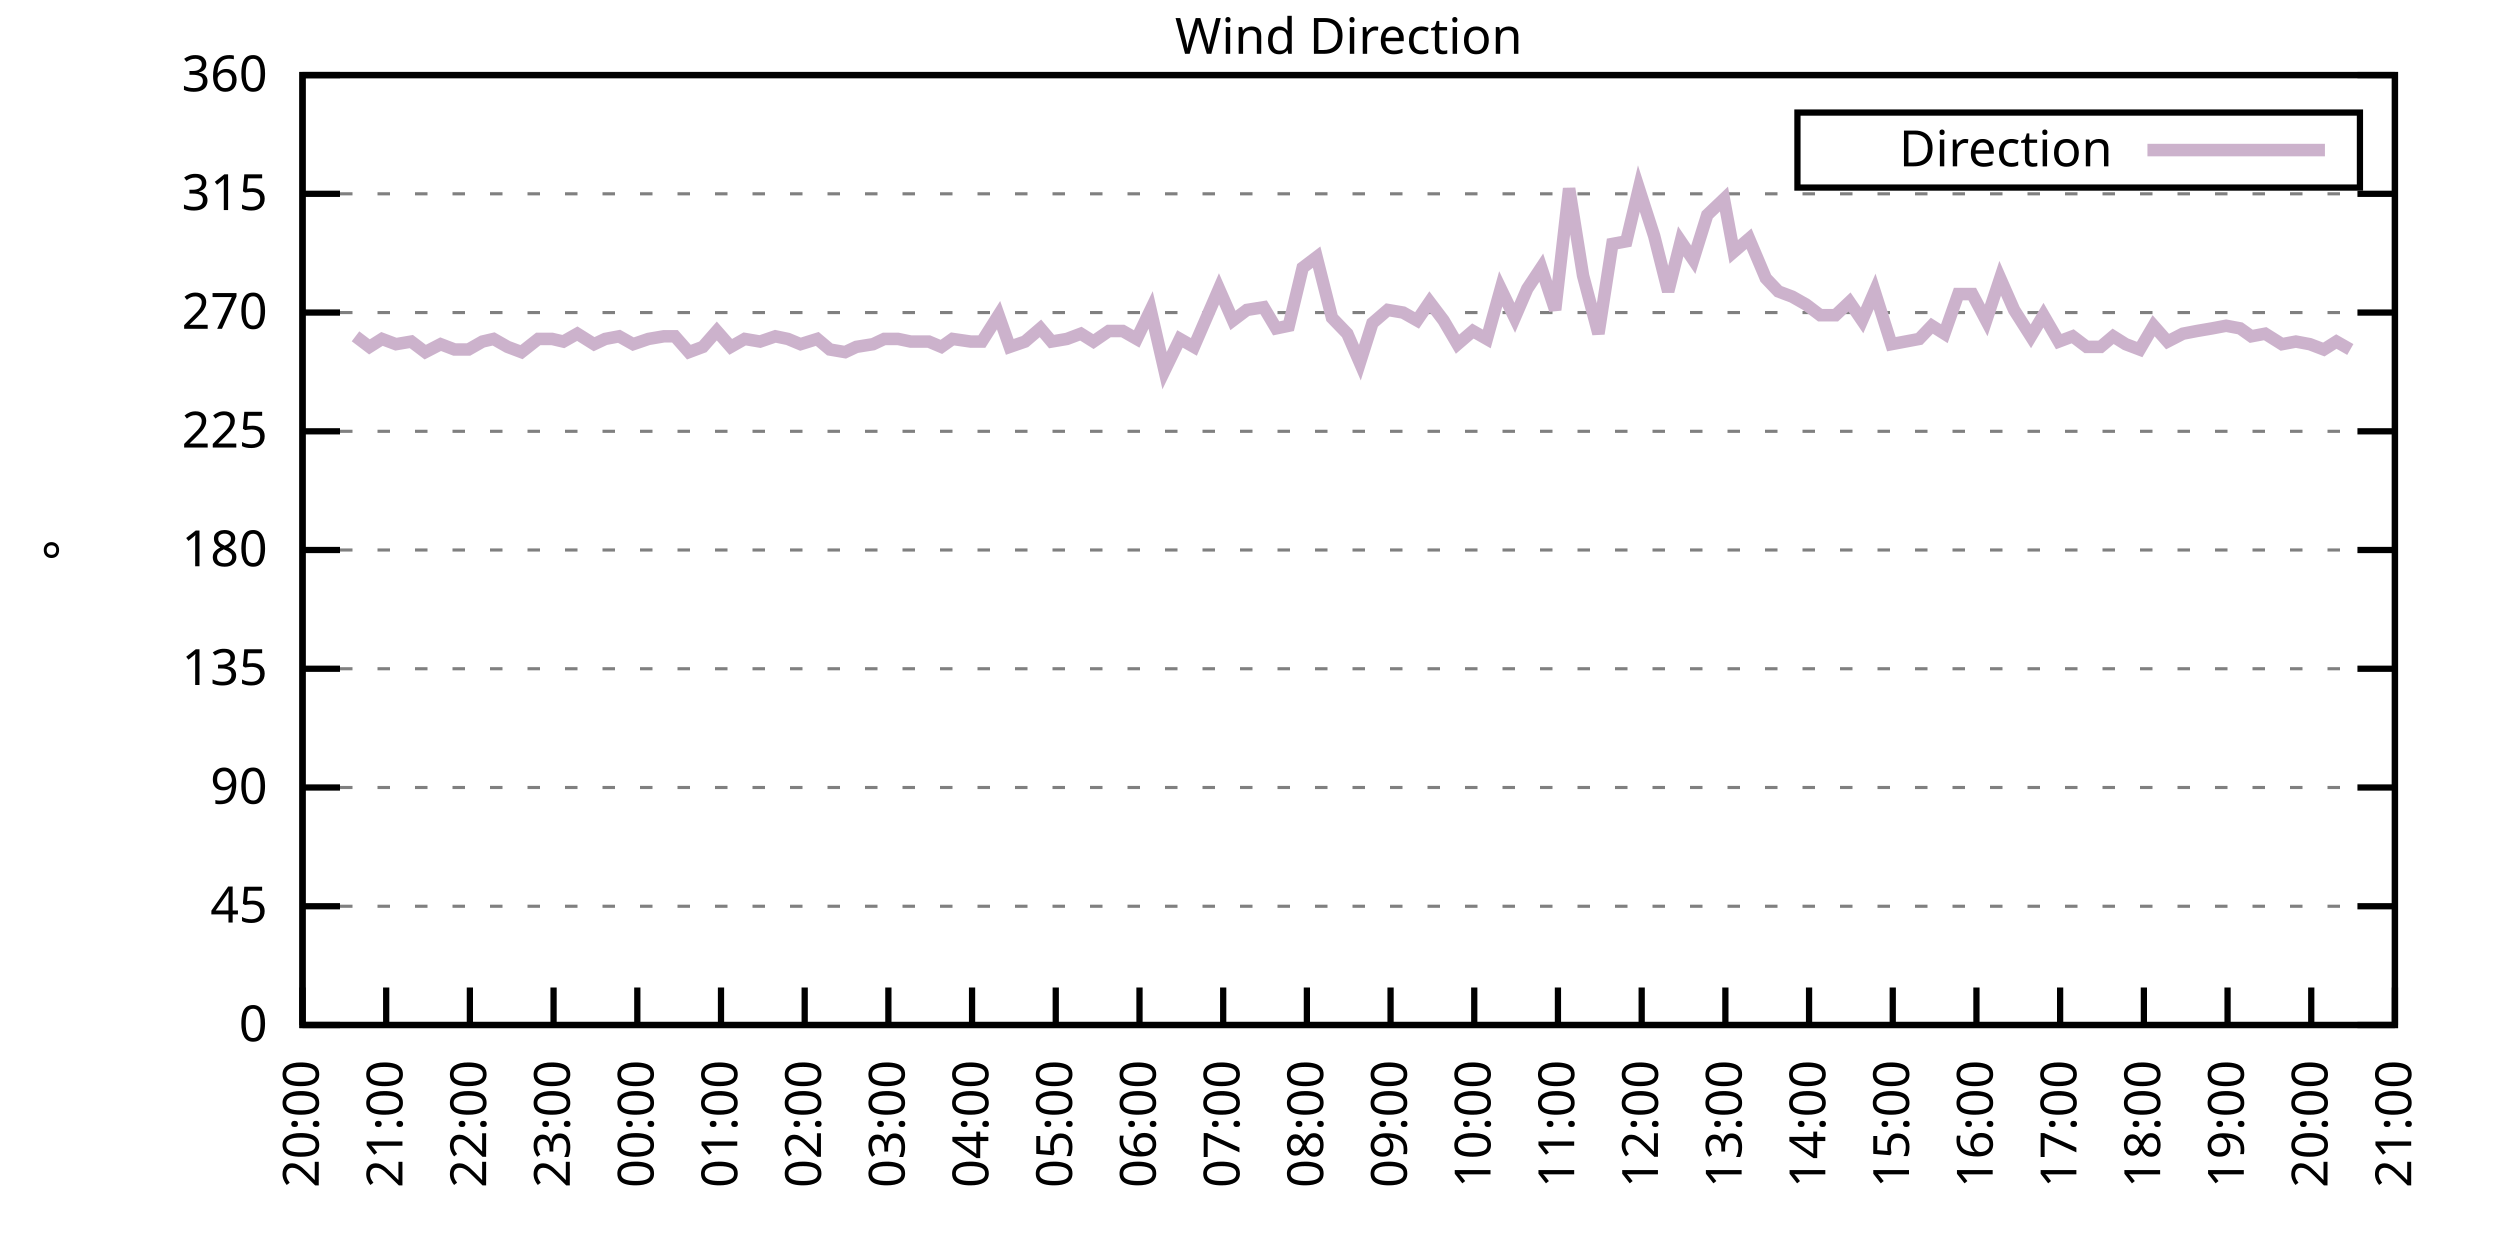
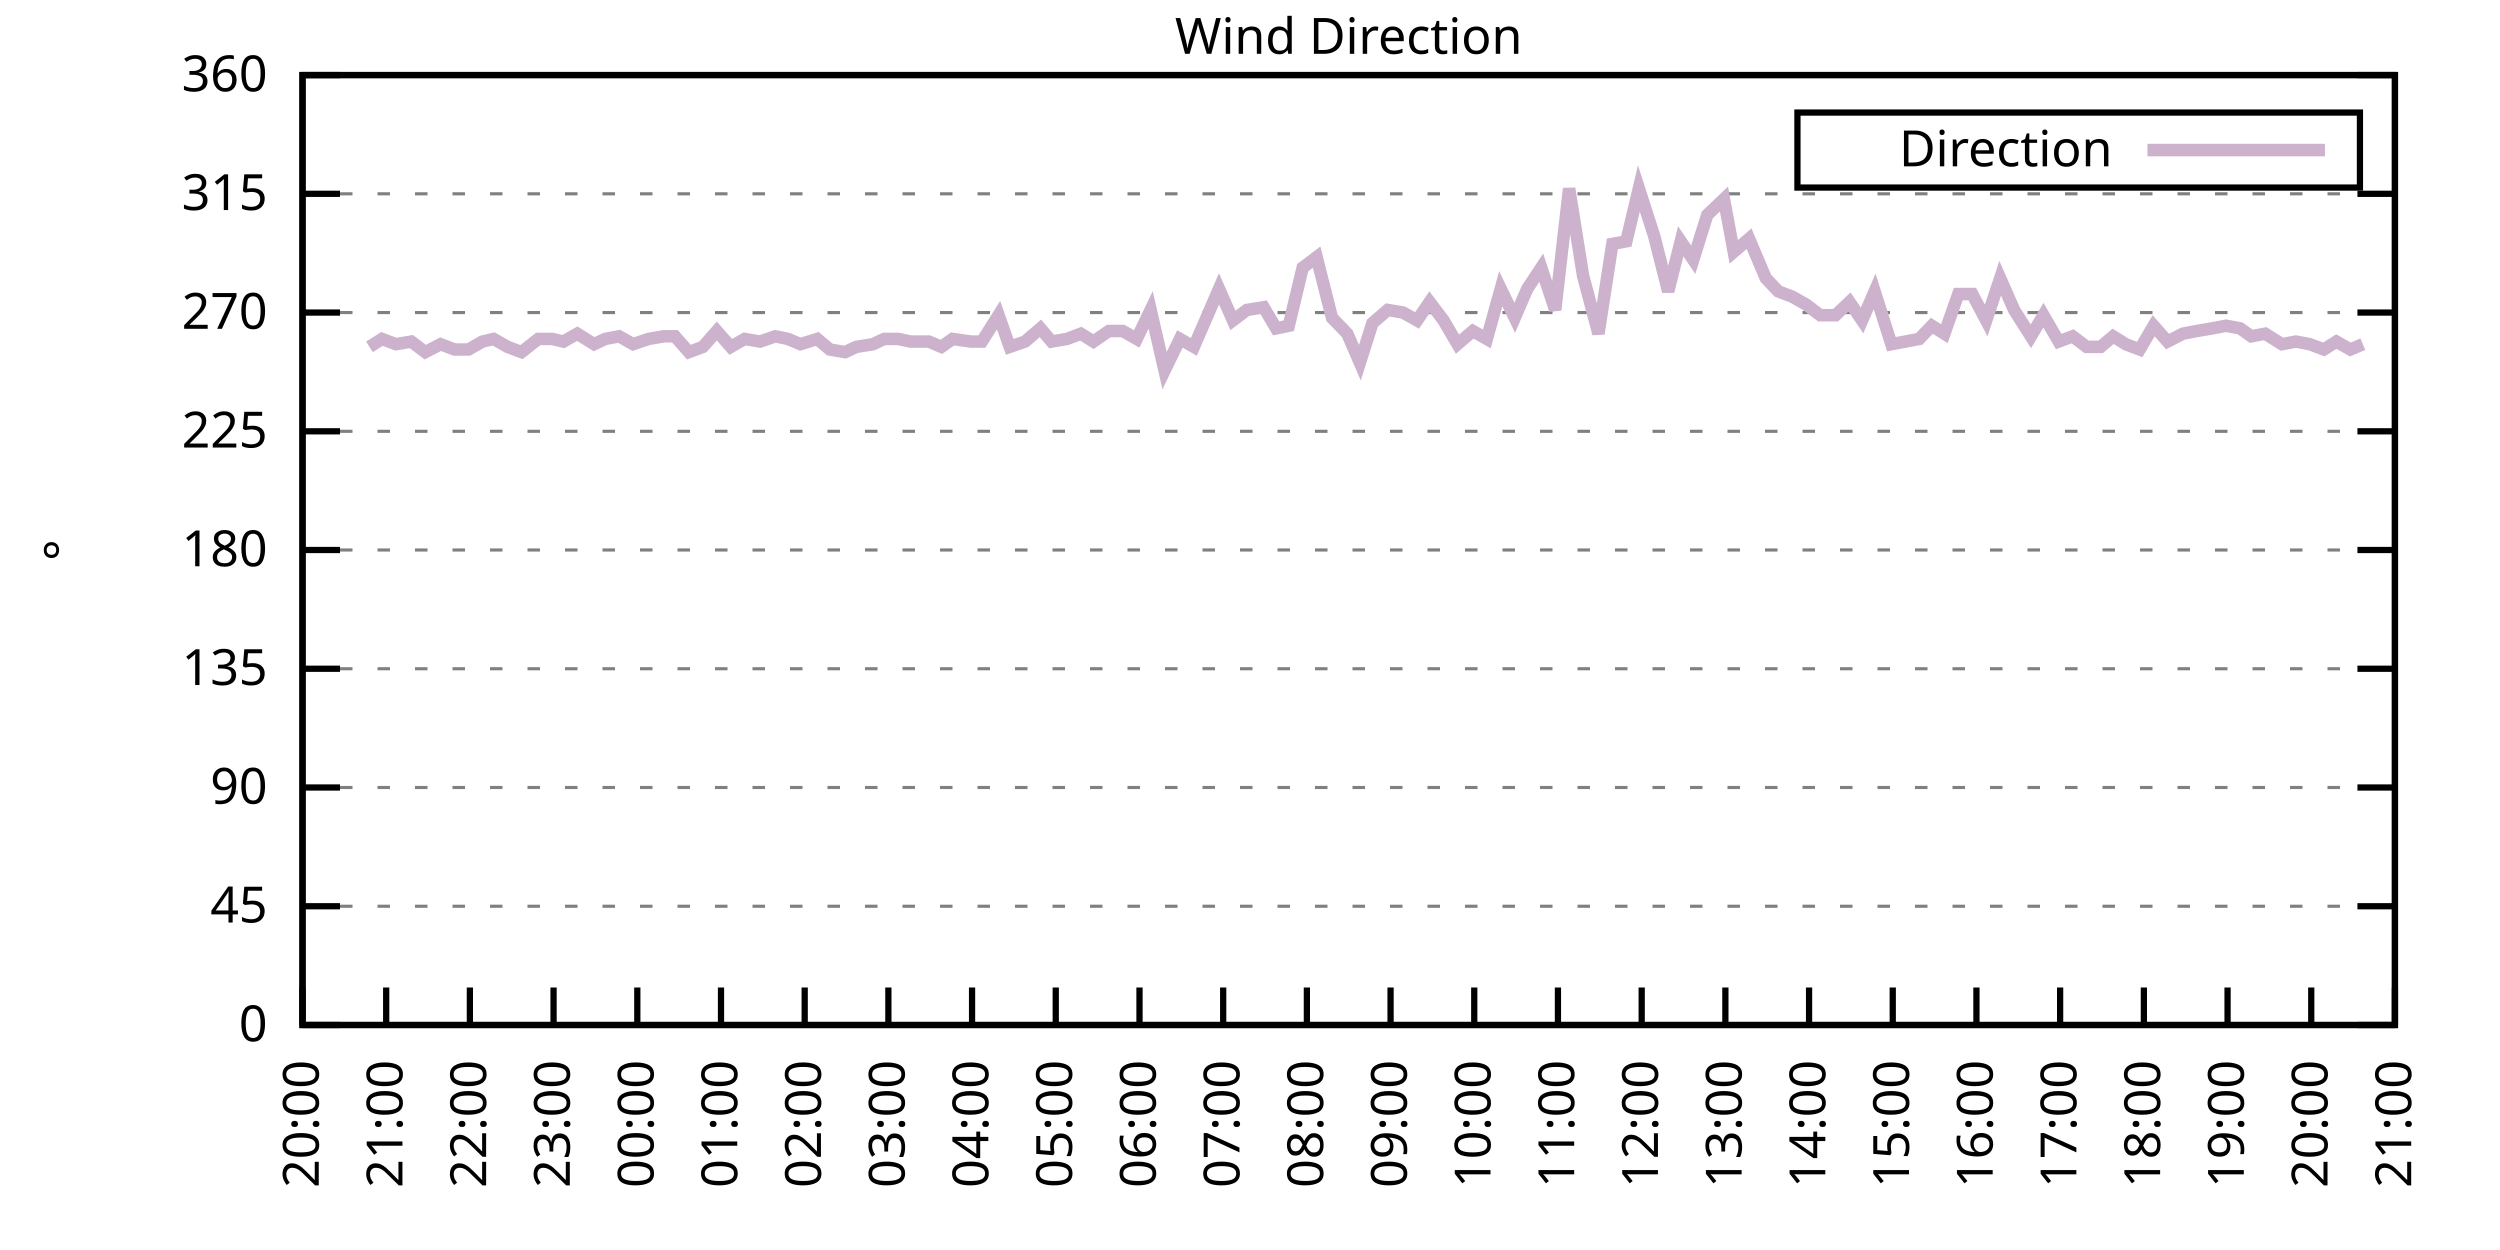
<svg xmlns="http://www.w3.org/2000/svg" xmlns:xlink="http://www.w3.org/1999/xlink" width="400" height="200" viewBox="0 0 400 200">
  <g id="gnuplot_canvas">
    <rect x="0" y="0" width="400" height="200" fill="none" />
    <defs>
      <circle id="gpDot" r="0.5" stroke-width="0.5" stroke="currentColor" />
      <path id="gpPt0" stroke-width="0.333" stroke="currentColor" d="M-1,0 h2 M0,-1 v2" />
      <path id="gpPt1" stroke-width="0.333" stroke="currentColor" d="M-1,-1 L1,1 M1,-1 L-1,1" />
      <path id="gpPt2" stroke-width="0.333" stroke="currentColor" d="M-1,0 L1,0 M0,-1 L0,1 M-1,-1 L1,1 M-1,1 L1,-1" />
      <rect id="gpPt3" stroke-width="0.333" stroke="currentColor" x="-1" y="-1" width="2" height="2" />
      <rect id="gpPt4" stroke-width="0.333" stroke="currentColor" fill="currentColor" x="-1" y="-1" width="2" height="2" />
      <circle id="gpPt5" stroke-width="0.333" stroke="currentColor" cx="0" cy="0" r="1" />
      <use xlink:href="#gpPt5" id="gpPt6" fill="currentColor" stroke="none" />
      <path id="gpPt7" stroke-width="0.333" stroke="currentColor" d="M0,-1.33 L-1.33,0.67 L1.33,0.67 z" />
      <use xlink:href="#gpPt7" id="gpPt8" fill="currentColor" stroke="none" />
      <use xlink:href="#gpPt7" id="gpPt9" stroke="currentColor" transform="rotate(180)" />
      <use xlink:href="#gpPt9" id="gpPt10" fill="currentColor" stroke="none" />
      <use xlink:href="#gpPt3" id="gpPt11" stroke="currentColor" transform="rotate(45)" />
      <use xlink:href="#gpPt11" id="gpPt12" fill="currentColor" stroke="none" />
      <path id="gpPt13" stroke-width="0.333" stroke="currentColor" d="M0,1.330 L1.265,0.411 L0.782,-1.067 L-0.782,-1.076 L-1.265,0.411 z" />
      <use xlink:href="#gpPt13" id="gpPt14" fill="currentColor" stroke="none" />
      <filter id="textbox" filterUnits="objectBoundingBox" x="0" y="0" height="1" width="1">
        <feFlood flood-color="white" flood-opacity="1" result="bgnd" />
        <feComposite in="SourceGraphic" in2="bgnd" operator="atop" />
      </filter>
      <filter id="greybox" filterUnits="objectBoundingBox" x="0" y="0" height="1" width="1">
        <feFlood flood-color="lightgrey" flood-opacity="1" result="grey" />
        <feComposite in="SourceGraphic" in2="grey" operator="atop" />
      </filter>
    </defs>
    <g fill="none" color="white" stroke="currentColor" stroke-width="1.00" stroke-linecap="butt" stroke-linejoin="miter">
</g>
    <g fill="none" color="black" stroke="currentColor" stroke-width="1.00" stroke-linecap="butt" stroke-linejoin="miter">
      <g stroke="none" shape-rendering="crispEdges">
        <polygon fill="rgb(255, 255, 255)" points="48.40,164.00 383.18,164.00 383.18,12.02 48.40,12.02 " />
      </g>
    </g>
    <g fill="none" color="black" stroke="currentColor" stroke-width="1.00" stroke-linecap="butt" stroke-linejoin="miter">
</g>
    <g fill="none" color="black" stroke="black" stroke-width="0.50" stroke-linecap="butt" stroke-linejoin="miter">
</g>
    <g fill="none" color="gray" stroke="currentColor" stroke-width="0.50" stroke-linecap="butt" stroke-linejoin="miter">
      <path stroke="gray" stroke-dasharray="2,4" class="gridline" d="M48.40,164.00 L383.19,164.00  " />
    </g>
    <g fill="none" color="gray" stroke="gray" stroke-width="1.00" stroke-linecap="butt" stroke-linejoin="miter">
</g>
    <g fill="none" color="black" stroke="currentColor" stroke-width="1.00" stroke-linecap="butt" stroke-linejoin="miter">
      <path stroke="black" d="M48.40,164.00 L54.40,164.00 M383.19,164.00 L377.19,164.00  " />
      <g transform="translate(42.80,166.60)" stroke="none" fill="black" font-family="Sans" font-size="8.00" text-anchor="end">
        <text>
          <tspan font-family="Sans"> 0</tspan>
        </text>
      </g>
    </g>
    <g fill="none" color="black" stroke="currentColor" stroke-width="1.00" stroke-linecap="butt" stroke-linejoin="miter">
</g>
    <g fill="none" color="black" stroke="black" stroke-width="0.50" stroke-linecap="butt" stroke-linejoin="miter">
</g>
    <g fill="none" color="gray" stroke="currentColor" stroke-width="0.50" stroke-linecap="butt" stroke-linejoin="miter">
      <path stroke="gray" stroke-dasharray="2,4" class="gridline" d="M48.40,145.00 L383.19,145.00  " />
    </g>
    <g fill="none" color="gray" stroke="gray" stroke-width="1.00" stroke-linecap="butt" stroke-linejoin="miter">
</g>
    <g fill="none" color="black" stroke="currentColor" stroke-width="1.00" stroke-linecap="butt" stroke-linejoin="miter">
      <path stroke="black" d="M48.40,145.00 L54.40,145.00 M383.19,145.00 L377.19,145.00  " />
      <g transform="translate(42.80,147.60)" stroke="none" fill="black" font-family="Sans" font-size="8.00" text-anchor="end">
        <text>
          <tspan font-family="Sans"> 45</tspan>
        </text>
      </g>
    </g>
    <g fill="none" color="black" stroke="currentColor" stroke-width="1.00" stroke-linecap="butt" stroke-linejoin="miter">
</g>
    <g fill="none" color="black" stroke="black" stroke-width="0.50" stroke-linecap="butt" stroke-linejoin="miter">
</g>
    <g fill="none" color="gray" stroke="currentColor" stroke-width="0.50" stroke-linecap="butt" stroke-linejoin="miter">
      <path stroke="gray" stroke-dasharray="2,4" class="gridline" d="M48.40,126.00 L383.19,126.00  " />
    </g>
    <g fill="none" color="gray" stroke="gray" stroke-width="1.00" stroke-linecap="butt" stroke-linejoin="miter">
</g>
    <g fill="none" color="black" stroke="currentColor" stroke-width="1.00" stroke-linecap="butt" stroke-linejoin="miter">
      <path stroke="black" d="M48.40,126.00 L54.40,126.00 M383.19,126.00 L377.19,126.00  " />
      <g transform="translate(42.80,128.60)" stroke="none" fill="black" font-family="Sans" font-size="8.00" text-anchor="end">
        <text>
          <tspan font-family="Sans"> 90</tspan>
        </text>
      </g>
    </g>
    <g fill="none" color="black" stroke="currentColor" stroke-width="1.00" stroke-linecap="butt" stroke-linejoin="miter">
</g>
    <g fill="none" color="black" stroke="black" stroke-width="0.50" stroke-linecap="butt" stroke-linejoin="miter">
</g>
    <g fill="none" color="gray" stroke="currentColor" stroke-width="0.50" stroke-linecap="butt" stroke-linejoin="miter">
      <path stroke="gray" stroke-dasharray="2,4" class="gridline" d="M48.40,107.00 L383.19,107.00  " />
    </g>
    <g fill="none" color="gray" stroke="gray" stroke-width="1.00" stroke-linecap="butt" stroke-linejoin="miter">
</g>
    <g fill="none" color="black" stroke="currentColor" stroke-width="1.00" stroke-linecap="butt" stroke-linejoin="miter">
      <path stroke="black" d="M48.40,107.00 L54.40,107.00 M383.19,107.00 L377.19,107.00  " />
      <g transform="translate(42.80,109.60)" stroke="none" fill="black" font-family="Sans" font-size="8.00" text-anchor="end">
        <text>
          <tspan font-family="Sans"> 135</tspan>
        </text>
      </g>
    </g>
    <g fill="none" color="black" stroke="currentColor" stroke-width="1.00" stroke-linecap="butt" stroke-linejoin="miter">
</g>
    <g fill="none" color="black" stroke="black" stroke-width="0.50" stroke-linecap="butt" stroke-linejoin="miter">
</g>
    <g fill="none" color="gray" stroke="currentColor" stroke-width="0.50" stroke-linecap="butt" stroke-linejoin="miter">
      <path stroke="gray" stroke-dasharray="2,4" class="gridline" d="M48.40,88.00 L383.19,88.00  " />
    </g>
    <g fill="none" color="gray" stroke="gray" stroke-width="1.00" stroke-linecap="butt" stroke-linejoin="miter">
</g>
    <g fill="none" color="black" stroke="currentColor" stroke-width="1.00" stroke-linecap="butt" stroke-linejoin="miter">
      <path stroke="black" d="M48.40,88.00 L54.40,88.00 M383.19,88.00 L377.19,88.00  " />
      <g transform="translate(42.80,90.60)" stroke="none" fill="black" font-family="Sans" font-size="8.00" text-anchor="end">
        <text>
          <tspan font-family="Sans"> 180</tspan>
        </text>
      </g>
    </g>
    <g fill="none" color="black" stroke="currentColor" stroke-width="1.00" stroke-linecap="butt" stroke-linejoin="miter">
</g>
    <g fill="none" color="black" stroke="black" stroke-width="0.50" stroke-linecap="butt" stroke-linejoin="miter">
</g>
    <g fill="none" color="gray" stroke="currentColor" stroke-width="0.50" stroke-linecap="butt" stroke-linejoin="miter">
      <path stroke="gray" stroke-dasharray="2,4" class="gridline" d="M48.40,69.01 L383.19,69.01  " />
    </g>
    <g fill="none" color="gray" stroke="gray" stroke-width="1.00" stroke-linecap="butt" stroke-linejoin="miter">
</g>
    <g fill="none" color="black" stroke="currentColor" stroke-width="1.00" stroke-linecap="butt" stroke-linejoin="miter">
      <path stroke="black" d="M48.40,69.01 L54.40,69.01 M383.19,69.01 L377.19,69.01  " />
      <g transform="translate(42.80,71.61)" stroke="none" fill="black" font-family="Sans" font-size="8.00" text-anchor="end">
        <text>
          <tspan font-family="Sans"> 225</tspan>
        </text>
      </g>
    </g>
    <g fill="none" color="black" stroke="currentColor" stroke-width="1.00" stroke-linecap="butt" stroke-linejoin="miter">
</g>
    <g fill="none" color="black" stroke="black" stroke-width="0.50" stroke-linecap="butt" stroke-linejoin="miter">
</g>
    <g fill="none" color="gray" stroke="currentColor" stroke-width="0.50" stroke-linecap="butt" stroke-linejoin="miter">
      <path stroke="gray" stroke-dasharray="2,4" class="gridline" d="M48.40,50.01 L383.19,50.01  " />
    </g>
    <g fill="none" color="gray" stroke="gray" stroke-width="1.00" stroke-linecap="butt" stroke-linejoin="miter">
</g>
    <g fill="none" color="black" stroke="currentColor" stroke-width="1.00" stroke-linecap="butt" stroke-linejoin="miter">
      <path stroke="black" d="M48.40,50.01 L54.40,50.01 M383.19,50.01 L377.19,50.01  " />
      <g transform="translate(42.80,52.61)" stroke="none" fill="black" font-family="Sans" font-size="8.00" text-anchor="end">
        <text>
          <tspan font-family="Sans"> 270</tspan>
        </text>
      </g>
    </g>
    <g fill="none" color="black" stroke="currentColor" stroke-width="1.00" stroke-linecap="butt" stroke-linejoin="miter">
</g>
    <g fill="none" color="black" stroke="black" stroke-width="0.50" stroke-linecap="butt" stroke-linejoin="miter">
</g>
    <g fill="none" color="gray" stroke="currentColor" stroke-width="0.50" stroke-linecap="butt" stroke-linejoin="miter">
      <path stroke="gray" stroke-dasharray="2,4" class="gridline" d="M48.40,31.01 L383.19,31.01  " />
    </g>
    <g fill="none" color="gray" stroke="gray" stroke-width="1.00" stroke-linecap="butt" stroke-linejoin="miter">
</g>
    <g fill="none" color="black" stroke="currentColor" stroke-width="1.00" stroke-linecap="butt" stroke-linejoin="miter">
      <path stroke="black" d="M48.40,31.01 L54.40,31.01 M383.19,31.01 L377.19,31.01  " />
      <g transform="translate(42.80,33.61)" stroke="none" fill="black" font-family="Sans" font-size="8.00" text-anchor="end">
        <text>
          <tspan font-family="Sans"> 315</tspan>
        </text>
      </g>
    </g>
    <g fill="none" color="black" stroke="currentColor" stroke-width="1.00" stroke-linecap="butt" stroke-linejoin="miter">
</g>
    <g fill="none" color="black" stroke="black" stroke-width="0.50" stroke-linecap="butt" stroke-linejoin="miter">
</g>
    <g fill="none" color="gray" stroke="currentColor" stroke-width="0.50" stroke-linecap="butt" stroke-linejoin="miter">
      <path stroke="gray" stroke-dasharray="2,4" class="gridline" d="M48.40,12.01 L383.19,12.01  " />
    </g>
    <g fill="none" color="gray" stroke="gray" stroke-width="1.00" stroke-linecap="butt" stroke-linejoin="miter">
</g>
    <g fill="none" color="black" stroke="currentColor" stroke-width="1.00" stroke-linecap="butt" stroke-linejoin="miter">
      <path stroke="black" d="M48.40,12.01 L54.40,12.01 M383.19,12.01 L377.19,12.01  " />
      <g transform="translate(42.80,14.61)" stroke="none" fill="black" font-family="Sans" font-size="8.00" text-anchor="end">
        <text>
          <tspan font-family="Sans"> 360</tspan>
        </text>
      </g>
    </g>
    <g fill="none" color="black" stroke="currentColor" stroke-width="1.00" stroke-linecap="butt" stroke-linejoin="miter">
      <path stroke="black" d="M48.40,164.00 L48.40,158.00  " />
      <g transform="translate(51.00,169.60) rotate(270.00)" stroke="none" fill="black" font-family="Sans" font-size="8.00" text-anchor="end">
        <text>
          <tspan font-family="Sans">20:00</tspan>
        </text>
      </g>
    </g>
    <g fill="none" color="black" stroke="currentColor" stroke-width="1.00" stroke-linecap="butt" stroke-linejoin="miter">
      <path stroke="black" d="M61.79,164.00 L61.79,158.00  " />
      <g transform="translate(64.39,169.60) rotate(270.00)" stroke="none" fill="black" font-family="Sans" font-size="8.00" text-anchor="end">
        <text>
          <tspan font-family="Sans">21:00</tspan>
        </text>
      </g>
    </g>
    <g fill="none" color="black" stroke="currentColor" stroke-width="1.00" stroke-linecap="butt" stroke-linejoin="miter">
      <path stroke="black" d="M75.18,164.00 L75.18,158.00  " />
      <g transform="translate(77.78,169.60) rotate(270.00)" stroke="none" fill="black" font-family="Sans" font-size="8.00" text-anchor="end">
        <text>
          <tspan font-family="Sans">22:00</tspan>
        </text>
      </g>
    </g>
    <g fill="none" color="black" stroke="currentColor" stroke-width="1.00" stroke-linecap="butt" stroke-linejoin="miter">
      <path stroke="black" d="M88.57,164.00 L88.57,158.00  " />
      <g transform="translate(91.17,169.60) rotate(270.00)" stroke="none" fill="black" font-family="Sans" font-size="8.00" text-anchor="end">
        <text>
          <tspan font-family="Sans">23:00</tspan>
        </text>
      </g>
    </g>
    <g fill="none" color="black" stroke="currentColor" stroke-width="1.00" stroke-linecap="butt" stroke-linejoin="miter">
      <path stroke="black" d="M101.97,164.00 L101.97,158.00  " />
      <g transform="translate(104.57,169.60) rotate(270.00)" stroke="none" fill="black" font-family="Sans" font-size="8.00" text-anchor="end">
        <text>
          <tspan font-family="Sans">00:00</tspan>
        </text>
      </g>
    </g>
    <g fill="none" color="black" stroke="currentColor" stroke-width="1.00" stroke-linecap="butt" stroke-linejoin="miter">
      <path stroke="black" d="M115.36,164.00 L115.36,158.00  " />
      <g transform="translate(117.96,169.60) rotate(270.00)" stroke="none" fill="black" font-family="Sans" font-size="8.00" text-anchor="end">
        <text>
          <tspan font-family="Sans">01:00</tspan>
        </text>
      </g>
    </g>
    <g fill="none" color="black" stroke="currentColor" stroke-width="1.00" stroke-linecap="butt" stroke-linejoin="miter">
      <path stroke="black" d="M128.75,164.00 L128.75,158.00  " />
      <g transform="translate(131.35,169.60) rotate(270.00)" stroke="none" fill="black" font-family="Sans" font-size="8.00" text-anchor="end">
        <text>
          <tspan font-family="Sans">02:00</tspan>
        </text>
      </g>
    </g>
    <g fill="none" color="black" stroke="currentColor" stroke-width="1.00" stroke-linecap="butt" stroke-linejoin="miter">
      <path stroke="black" d="M142.14,164.00 L142.14,158.00  " />
      <g transform="translate(144.74,169.60) rotate(270.00)" stroke="none" fill="black" font-family="Sans" font-size="8.00" text-anchor="end">
        <text>
          <tspan font-family="Sans">03:00</tspan>
        </text>
      </g>
    </g>
    <g fill="none" color="black" stroke="currentColor" stroke-width="1.00" stroke-linecap="butt" stroke-linejoin="miter">
      <path stroke="black" d="M155.53,164.00 L155.53,158.00  " />
      <g transform="translate(158.13,169.60) rotate(270.00)" stroke="none" fill="black" font-family="Sans" font-size="8.00" text-anchor="end">
        <text>
          <tspan font-family="Sans">04:00</tspan>
        </text>
      </g>
    </g>
    <g fill="none" color="black" stroke="currentColor" stroke-width="1.00" stroke-linecap="butt" stroke-linejoin="miter">
      <path stroke="black" d="M168.92,164.00 L168.92,158.00  " />
      <g transform="translate(171.52,169.60) rotate(270.00)" stroke="none" fill="black" font-family="Sans" font-size="8.00" text-anchor="end">
        <text>
          <tspan font-family="Sans">05:00</tspan>
        </text>
      </g>
    </g>
    <g fill="none" color="black" stroke="currentColor" stroke-width="1.00" stroke-linecap="butt" stroke-linejoin="miter">
      <path stroke="black" d="M182.32,164.00 L182.32,158.00  " />
      <g transform="translate(184.92,169.60) rotate(270.00)" stroke="none" fill="black" font-family="Sans" font-size="8.00" text-anchor="end">
        <text>
          <tspan font-family="Sans">06:00</tspan>
        </text>
      </g>
    </g>
    <g fill="none" color="black" stroke="currentColor" stroke-width="1.00" stroke-linecap="butt" stroke-linejoin="miter">
      <path stroke="black" d="M195.71,164.00 L195.71,158.00  " />
      <g transform="translate(198.31,169.60) rotate(270.00)" stroke="none" fill="black" font-family="Sans" font-size="8.00" text-anchor="end">
        <text>
          <tspan font-family="Sans">07:00</tspan>
        </text>
      </g>
    </g>
    <g fill="none" color="black" stroke="currentColor" stroke-width="1.00" stroke-linecap="butt" stroke-linejoin="miter">
      <path stroke="black" d="M209.10,164.00 L209.10,158.00  " />
      <g transform="translate(211.70,169.60) rotate(270.00)" stroke="none" fill="black" font-family="Sans" font-size="8.00" text-anchor="end">
        <text>
          <tspan font-family="Sans">08:00</tspan>
        </text>
      </g>
    </g>
    <g fill="none" color="black" stroke="currentColor" stroke-width="1.00" stroke-linecap="butt" stroke-linejoin="miter">
      <path stroke="black" d="M222.49,164.00 L222.49,158.00  " />
      <g transform="translate(225.09,169.60) rotate(270.00)" stroke="none" fill="black" font-family="Sans" font-size="8.00" text-anchor="end">
        <text>
          <tspan font-family="Sans">09:00</tspan>
        </text>
      </g>
    </g>
    <g fill="none" color="black" stroke="currentColor" stroke-width="1.00" stroke-linecap="butt" stroke-linejoin="miter">
      <path stroke="black" d="M235.88,164.00 L235.88,158.00  " />
      <g transform="translate(238.48,169.60) rotate(270.00)" stroke="none" fill="black" font-family="Sans" font-size="8.00" text-anchor="end">
        <text>
          <tspan font-family="Sans">10:00</tspan>
        </text>
      </g>
    </g>
    <g fill="none" color="black" stroke="currentColor" stroke-width="1.00" stroke-linecap="butt" stroke-linejoin="miter">
      <path stroke="black" d="M249.27,164.00 L249.27,158.00  " />
      <g transform="translate(251.87,169.60) rotate(270.00)" stroke="none" fill="black" font-family="Sans" font-size="8.00" text-anchor="end">
        <text>
          <tspan font-family="Sans">11:00</tspan>
        </text>
      </g>
    </g>
    <g fill="none" color="black" stroke="currentColor" stroke-width="1.00" stroke-linecap="butt" stroke-linejoin="miter">
      <path stroke="black" d="M262.67,164.00 L262.67,158.00  " />
      <g transform="translate(265.27,169.60) rotate(270.00)" stroke="none" fill="black" font-family="Sans" font-size="8.00" text-anchor="end">
        <text>
          <tspan font-family="Sans">12:00</tspan>
        </text>
      </g>
    </g>
    <g fill="none" color="black" stroke="currentColor" stroke-width="1.00" stroke-linecap="butt" stroke-linejoin="miter">
      <path stroke="black" d="M276.06,164.00 L276.06,158.00  " />
      <g transform="translate(278.66,169.60) rotate(270.00)" stroke="none" fill="black" font-family="Sans" font-size="8.00" text-anchor="end">
        <text>
          <tspan font-family="Sans">13:00</tspan>
        </text>
      </g>
    </g>
    <g fill="none" color="black" stroke="currentColor" stroke-width="1.00" stroke-linecap="butt" stroke-linejoin="miter">
      <path stroke="black" d="M289.45,164.00 L289.45,158.00  " />
      <g transform="translate(292.05,169.60) rotate(270.00)" stroke="none" fill="black" font-family="Sans" font-size="8.00" text-anchor="end">
        <text>
          <tspan font-family="Sans">14:00</tspan>
        </text>
      </g>
    </g>
    <g fill="none" color="black" stroke="currentColor" stroke-width="1.00" stroke-linecap="butt" stroke-linejoin="miter">
      <path stroke="black" d="M302.84,164.00 L302.84,158.00  " />
      <g transform="translate(305.44,169.60) rotate(270.00)" stroke="none" fill="black" font-family="Sans" font-size="8.00" text-anchor="end">
        <text>
          <tspan font-family="Sans">15:00</tspan>
        </text>
      </g>
    </g>
    <g fill="none" color="black" stroke="currentColor" stroke-width="1.00" stroke-linecap="butt" stroke-linejoin="miter">
      <path stroke="black" d="M316.23,164.00 L316.23,158.00  " />
      <g transform="translate(318.83,169.60) rotate(270.00)" stroke="none" fill="black" font-family="Sans" font-size="8.00" text-anchor="end">
        <text>
          <tspan font-family="Sans">16:00</tspan>
        </text>
      </g>
    </g>
    <g fill="none" color="black" stroke="currentColor" stroke-width="1.00" stroke-linecap="butt" stroke-linejoin="miter">
      <path stroke="black" d="M329.62,164.00 L329.62,158.00  " />
      <g transform="translate(332.22,169.60) rotate(270.00)" stroke="none" fill="black" font-family="Sans" font-size="8.00" text-anchor="end">
        <text>
          <tspan font-family="Sans">17:00</tspan>
        </text>
      </g>
    </g>
    <g fill="none" color="black" stroke="currentColor" stroke-width="1.00" stroke-linecap="butt" stroke-linejoin="miter">
      <path stroke="black" d="M343.02,164.00 L343.02,158.00  " />
      <g transform="translate(345.62,169.60) rotate(270.00)" stroke="none" fill="black" font-family="Sans" font-size="8.00" text-anchor="end">
        <text>
          <tspan font-family="Sans">18:00</tspan>
        </text>
      </g>
    </g>
    <g fill="none" color="black" stroke="currentColor" stroke-width="1.00" stroke-linecap="butt" stroke-linejoin="miter">
      <path stroke="black" d="M356.41,164.00 L356.41,158.00  " />
      <g transform="translate(359.01,169.60) rotate(270.00)" stroke="none" fill="black" font-family="Sans" font-size="8.00" text-anchor="end">
        <text>
          <tspan font-family="Sans">19:00</tspan>
        </text>
      </g>
    </g>
    <g fill="none" color="black" stroke="currentColor" stroke-width="1.00" stroke-linecap="butt" stroke-linejoin="miter">
      <path stroke="black" d="M369.80,164.00 L369.80,158.00  " />
      <g transform="translate(372.40,169.60) rotate(270.00)" stroke="none" fill="black" font-family="Sans" font-size="8.00" text-anchor="end">
        <text>
          <tspan font-family="Sans">20:00</tspan>
        </text>
      </g>
    </g>
    <g fill="none" color="black" stroke="currentColor" stroke-width="1.00" stroke-linecap="butt" stroke-linejoin="miter">
      <path stroke="black" d="M383.19,164.00 L383.19,158.00  " />
      <g transform="translate(385.79,169.60) rotate(270.00)" stroke="none" fill="black" font-family="Sans" font-size="8.00" text-anchor="end">
        <text>
          <tspan font-family="Sans">21:00</tspan>
        </text>
      </g>
    </g>
    <g fill="none" color="black" stroke="currentColor" stroke-width="1.00" stroke-linecap="butt" stroke-linejoin="miter">
</g>
    <g fill="none" color="black" stroke="currentColor" stroke-width="1.00" stroke-linecap="butt" stroke-linejoin="miter">
      <path stroke="black" d="M48.40,12.01 L48.40,164.00 L383.19,164.00 L383.19,12.01 L48.40,12.01 Z  " />
    </g>
    <g fill="none" color="black" stroke="currentColor" stroke-width="1.00" stroke-linecap="butt" stroke-linejoin="miter">
</g>
    <g fill="none" color="black" stroke="currentColor" stroke-width="1.00" stroke-linecap="butt" stroke-linejoin="miter">
      <path stroke="black" d="M287.59,30.01 L287.59,18.01 L377.59,18.01 L377.59,30.01 L287.59,30.01 Z  " />
    </g>
    <g id="Wind_direction_plot_1">
      <g fill="none" color="white" stroke="black" stroke-width="2.00" stroke-linecap="butt" stroke-linejoin="miter">
</g>
      <g fill="none" color="black" stroke="currentColor" stroke-width="2.00" stroke-linecap="butt" stroke-linejoin="miter">
        <g transform="translate(337.99,26.61)" stroke="none" fill="black" font-family="Sans" font-size="8.00" text-anchor="end">
          <text>
            <tspan font-family="Sans">Direction</tspan>
          </text>
        </g>
      </g>
      <g fill="none" color="black" stroke="currentColor" stroke-width="2.00" stroke-linecap="butt" stroke-linejoin="miter">
-         <path stroke="rgb(204, 178, 204)" d="M343.59,24.01 L371.99,24.01 M56.88,53.81 L59.11,55.50 L61.12,54.23 L63.35,55.07 L65.81,54.65 L68.04,56.34   L70.50,55.07 L72.73,55.92 L74.96,55.92 L77.19,54.65 L78.98,54.23 L81.21,55.50 L83.44,56.34 L86.12,54.23   L88.35,54.23 L90.14,54.65 L92.37,53.39 L95.05,55.07 L96.83,54.23 L99.06,53.81 L101.30,55.07 L103.75,54.23   L106.21,53.81 L107.99,53.81 L110.22,56.34 L112.46,55.50 L114.69,52.96 L116.92,55.50 L119.15,54.23 L121.61,54.65   L124.06,53.81 L126.07,54.23 L128.08,55.07 L130.76,54.23 L132.77,55.92 L135.22,56.34 L137.01,55.50 L139.69,55.07   L141.47,54.23 L143.70,54.23 L145.71,54.65 L148.61,54.65 L150.62,55.50 L152.41,54.23 L155.31,54.65 L157.10,54.65   L159.77,50.43 L161.56,55.50 L164.01,54.65 L166.47,52.54 L168.25,54.65 L170.71,54.23 L172.94,53.39 L174.95,54.65   L177.41,52.96 L179.64,52.96 L181.87,54.23 L184.10,49.59 L186.33,59.30 L188.79,54.23 L191.02,55.50 L195.04,46.21   L197.27,51.27 L199.50,49.59 L202.18,49.16 L204.19,52.54 L206.20,52.12 L208.43,42.83 L210.66,41.14 L213.12,50.85   L215.57,53.39 L217.58,58.03 L219.59,51.70 L222.04,49.59 L224.50,50.01 L226.73,51.27 L228.74,48.32 L230.97,51.27   L233.20,55.07 L235.66,52.96 L237.89,54.23 L240.12,46.21 L242.36,50.85 L244.36,46.21 L246.60,42.83 L248.83,49.59   L251.06,30.16 L253.29,44.10 L255.75,53.39 L257.98,39.03 L260.21,38.61 L262.22,30.16 L264.67,37.76 L266.91,46.63   L268.92,38.61 L270.92,41.56 L273.16,34.39 L275.83,31.85 L277.40,40.30 L279.85,38.19 L282.53,44.52 L284.54,46.63   L286.77,47.47 L289.00,48.74 L291.23,50.43 L293.69,50.43 L295.92,48.32 L297.93,51.27 L299.94,46.63 L302.62,55.07   L304.85,54.65 L307.08,54.23 L309.09,52.12 L311.10,53.39 L313.33,47.05 L315.56,47.05 L317.79,51.27 L320.03,44.52   L322.26,49.59 L324.94,53.81 L326.95,50.43 L329.40,54.65 L331.63,53.81 L333.86,55.50 L336.10,55.50 L338.10,53.81   L340.11,55.07 L342.35,55.92 L344.58,52.12 L346.81,54.65 L349.26,53.39 L351.50,52.96 L353.95,52.54 L356.18,52.12   L358.42,52.54 L360.20,53.81 L362.43,53.39 L365.11,55.07 L367.34,54.65 L369.58,55.07 L371.81,55.92 L373.82,54.65   L376.05,55.92  " />
+         <path stroke="rgb(204, 178, 204)" d="M343.59,24.01 L371.99,24.01 M59.11,55.50 L61.12,54.23 L63.35,55.07 L65.81,54.65 L68.04,56.34 L70.50,55.07   L72.73,55.92 L74.96,55.92 L77.19,54.65 L78.98,54.23 L81.21,55.50 L83.44,56.34 L86.12,54.23 L88.35,54.23   L90.14,54.65 L92.37,53.39 L95.05,55.07 L96.83,54.23 L99.06,53.81 L101.30,55.07 L103.75,54.23 L106.21,53.81   L107.99,53.81 L110.22,56.34 L112.46,55.50 L114.69,52.96 L116.92,55.50 L119.15,54.23 L121.61,54.65 L124.06,53.81   L126.07,54.23 L128.08,55.07 L130.76,54.23 L132.77,55.92 L135.22,56.34 L137.01,55.50 L139.69,55.07 L141.47,54.23   L143.70,54.23 L145.71,54.65 L148.61,54.65 L150.62,55.50 L152.41,54.23 L155.31,54.65 L157.10,54.65 L159.77,50.43   L161.56,55.50 L164.01,54.65 L166.47,52.54 L168.25,54.65 L170.71,54.23 L172.94,53.39 L174.95,54.65 L177.41,52.96   L179.64,52.96 L181.87,54.23 L184.10,49.59 L186.33,59.30 L188.79,54.23 L191.02,55.50 L195.04,46.21 L197.27,51.27   L199.50,49.59 L202.18,49.16 L204.19,52.54 L206.20,52.12 L208.43,42.83 L210.66,41.14 L213.12,50.85 L215.57,53.39   L217.58,58.03 L219.59,51.70 L222.04,49.59 L224.50,50.01 L226.73,51.27 L228.74,48.32 L230.97,51.27 L233.20,55.07   L235.66,52.96 L237.89,54.23 L240.12,46.21 L242.36,50.85 L244.36,46.21 L246.60,42.83 L248.83,49.59 L251.06,30.16   L253.29,44.10 L255.75,53.39 L257.98,39.03 L260.21,38.61 L262.22,30.16 L264.67,37.76 L266.91,46.63 L268.92,38.61   L270.92,41.56 L273.16,34.39 L275.83,31.85 L277.40,40.30 L279.85,38.19 L282.53,44.52 L284.54,46.63 L286.77,47.47   L289.00,48.74 L291.23,50.43 L293.69,50.43 L295.92,48.32 L297.93,51.27 L299.94,46.63 L302.62,55.07 L304.85,54.65   L307.08,54.23 L309.09,52.12 L311.10,53.39 L313.33,47.05 L315.56,47.05 L317.79,51.27 L320.03,44.52 L322.26,49.59   L324.94,53.81 L326.95,50.43 L329.40,54.65 L331.63,53.81 L333.86,55.50 L336.10,55.50 L338.10,53.81 L340.11,55.07   L342.35,55.92 L344.58,52.12 L346.81,54.65 L349.26,53.39 L351.50,52.96 L353.95,52.54 L356.18,52.12 L358.42,52.54   L360.20,53.81 L362.43,53.39 L365.11,55.07 L367.34,54.65 L369.58,55.07 L371.81,55.92 L373.82,54.65 L376.05,55.92   L378.06,55.07  " />
      </g>
    </g>
    <g fill="none" color="black" stroke="currentColor" stroke-width="2.00" stroke-linecap="butt" stroke-linejoin="miter">
</g>
    <g fill="none" color="black" stroke="black" stroke-width="1.00" stroke-linecap="butt" stroke-linejoin="miter">
</g>
    <g fill="none" color="black" stroke="currentColor" stroke-width="1.00" stroke-linecap="butt" stroke-linejoin="miter">
      <path stroke="black" d="M48.40,12.01 L48.40,164.00 L383.19,164.00 L383.19,12.01 L48.40,12.01 Z  " />
      <g transform="translate(12.80,88.01) rotate(270.00)" stroke="none" fill="black" font-family="Sans" font-size="8.00" text-anchor="middle">
        <text>
          <tspan font-family="Sans">°</tspan>
        </text>
      </g>
    </g>
    <g fill="none" color="black" stroke="currentColor" stroke-width="1.00" stroke-linecap="butt" stroke-linejoin="miter">
</g>
    <g fill="none" color="black" stroke="currentColor" stroke-width="1.00" stroke-linecap="butt" stroke-linejoin="miter">
      <g transform="translate(215.79,8.61)" stroke="none" fill="black" font-family="Sans" font-size="8.00" text-anchor="middle">
        <text>
          <tspan font-family="Sans">Wind Direction</tspan>
        </text>
      </g>
    </g>
    <g fill="none" color="black" stroke="currentColor" stroke-width="1.00" stroke-linecap="butt" stroke-linejoin="miter">
</g>
  </g>
</svg>
